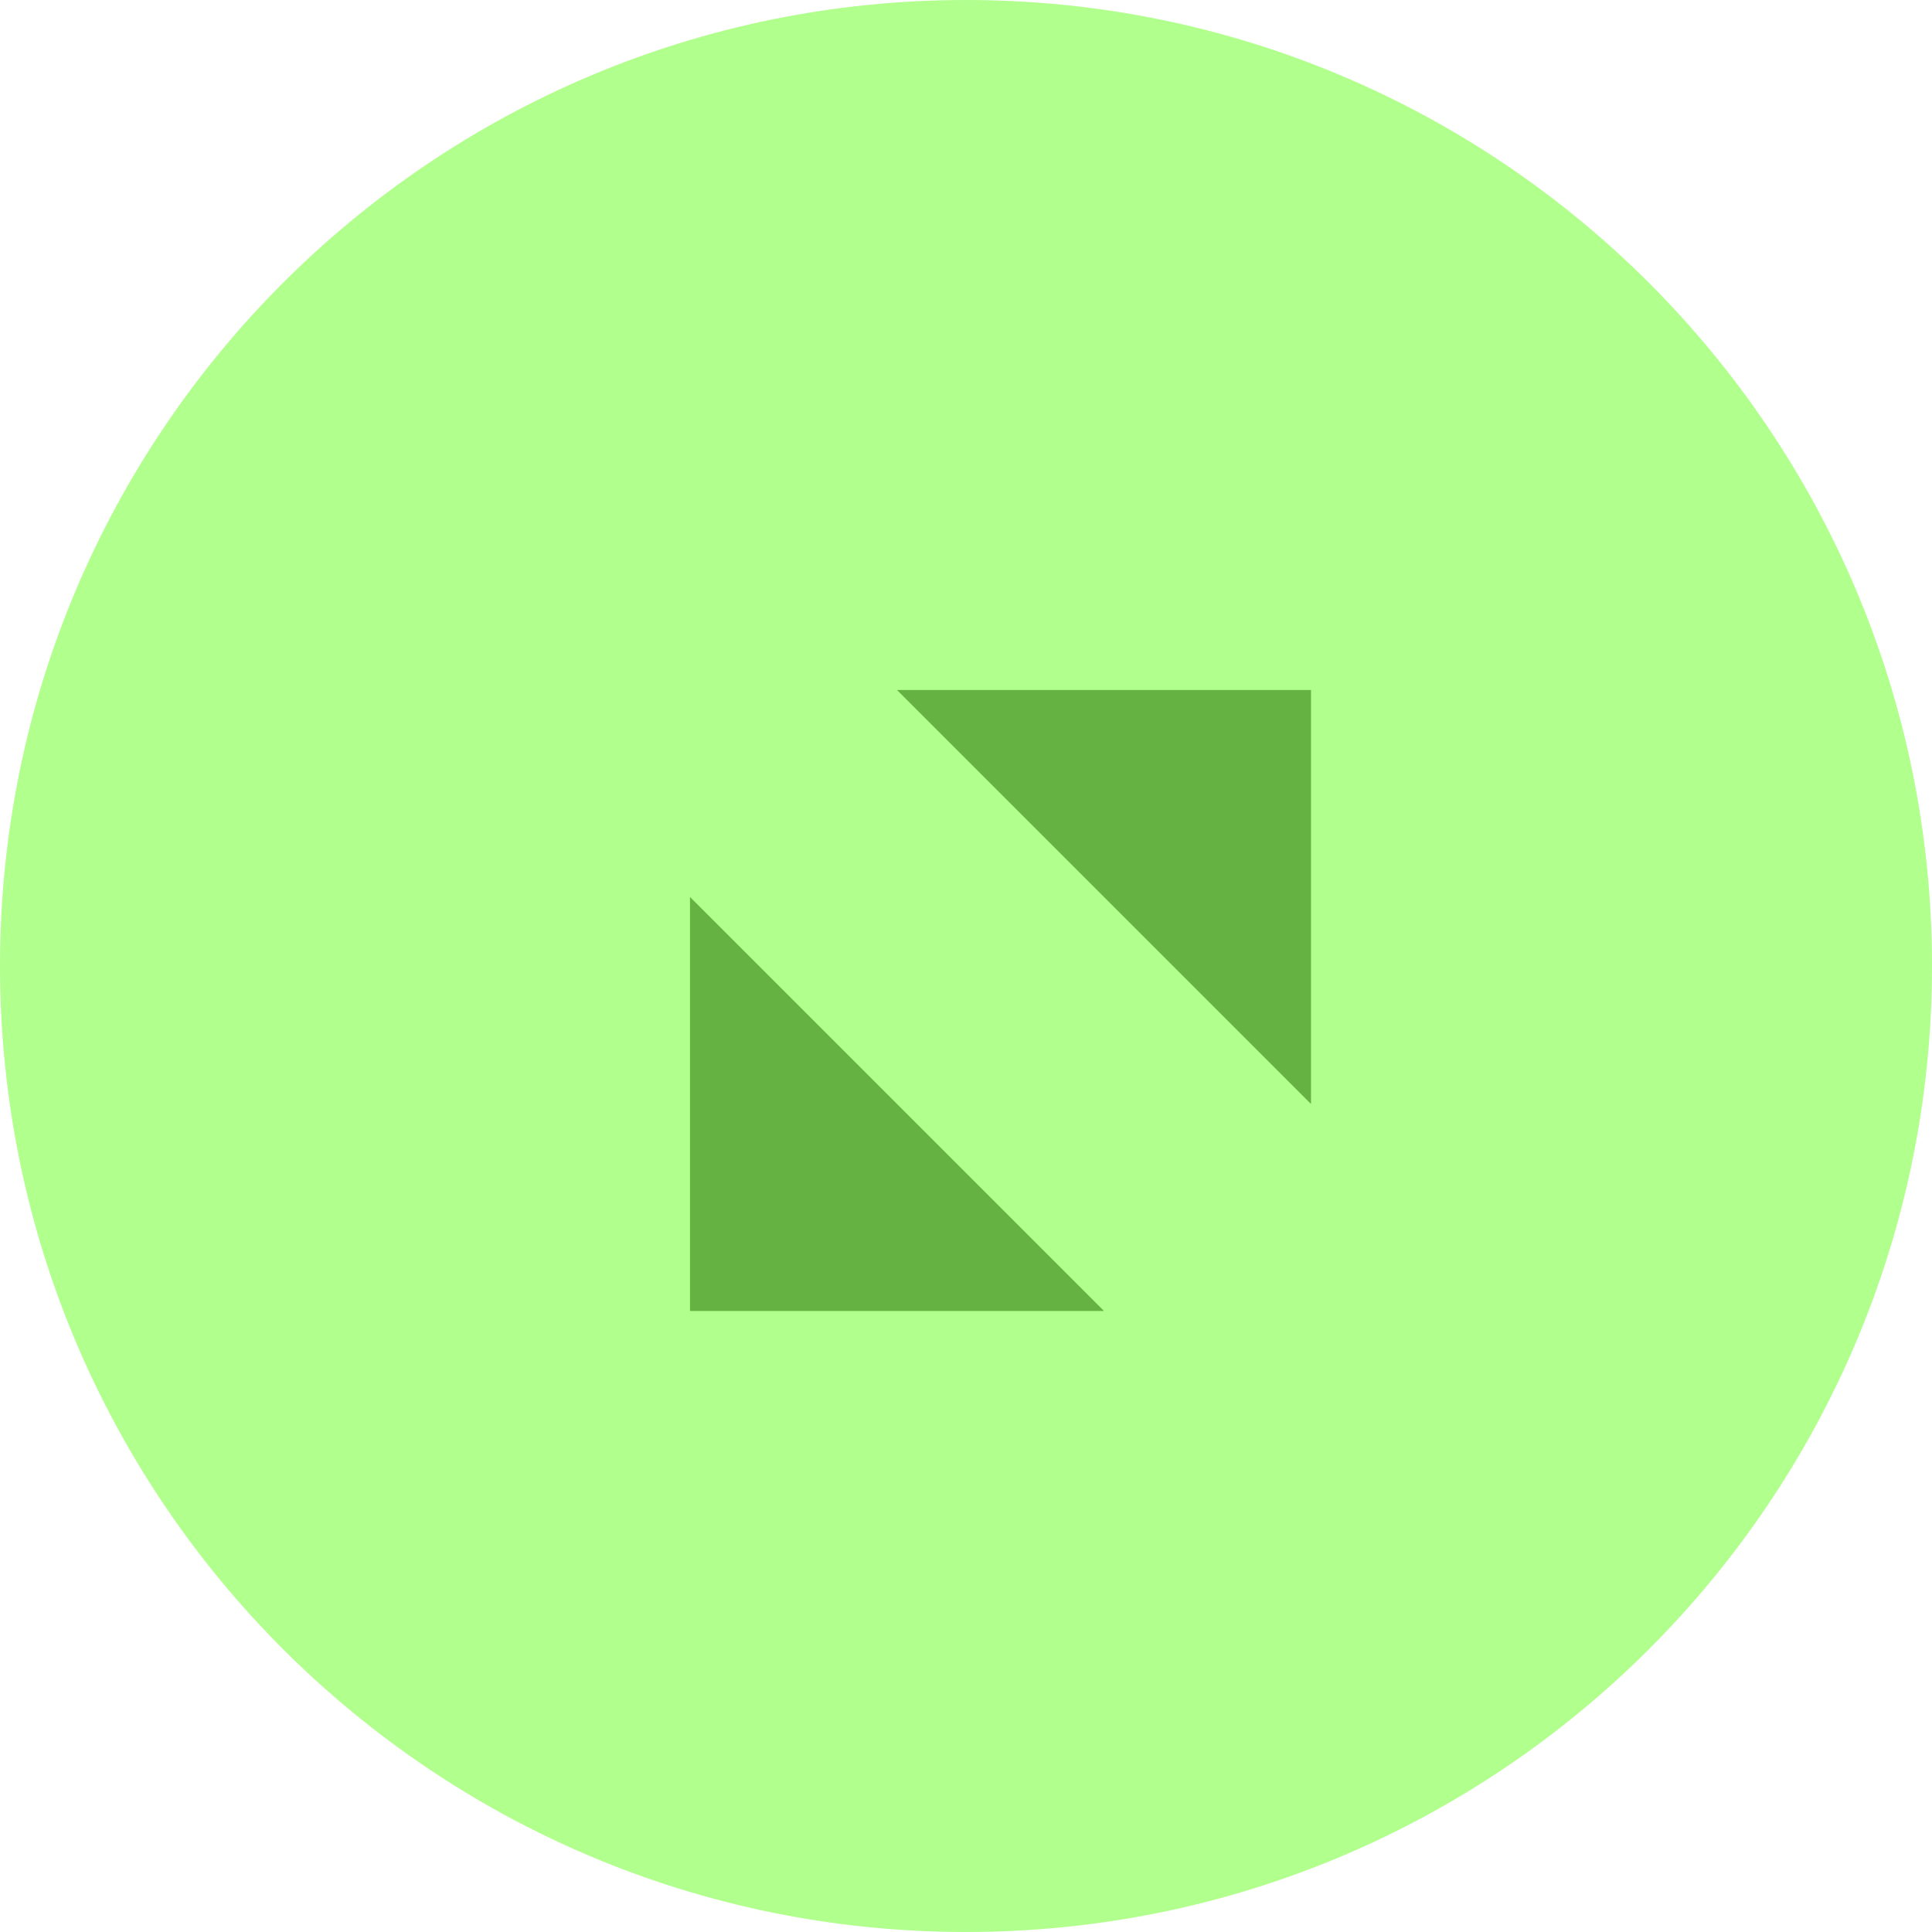
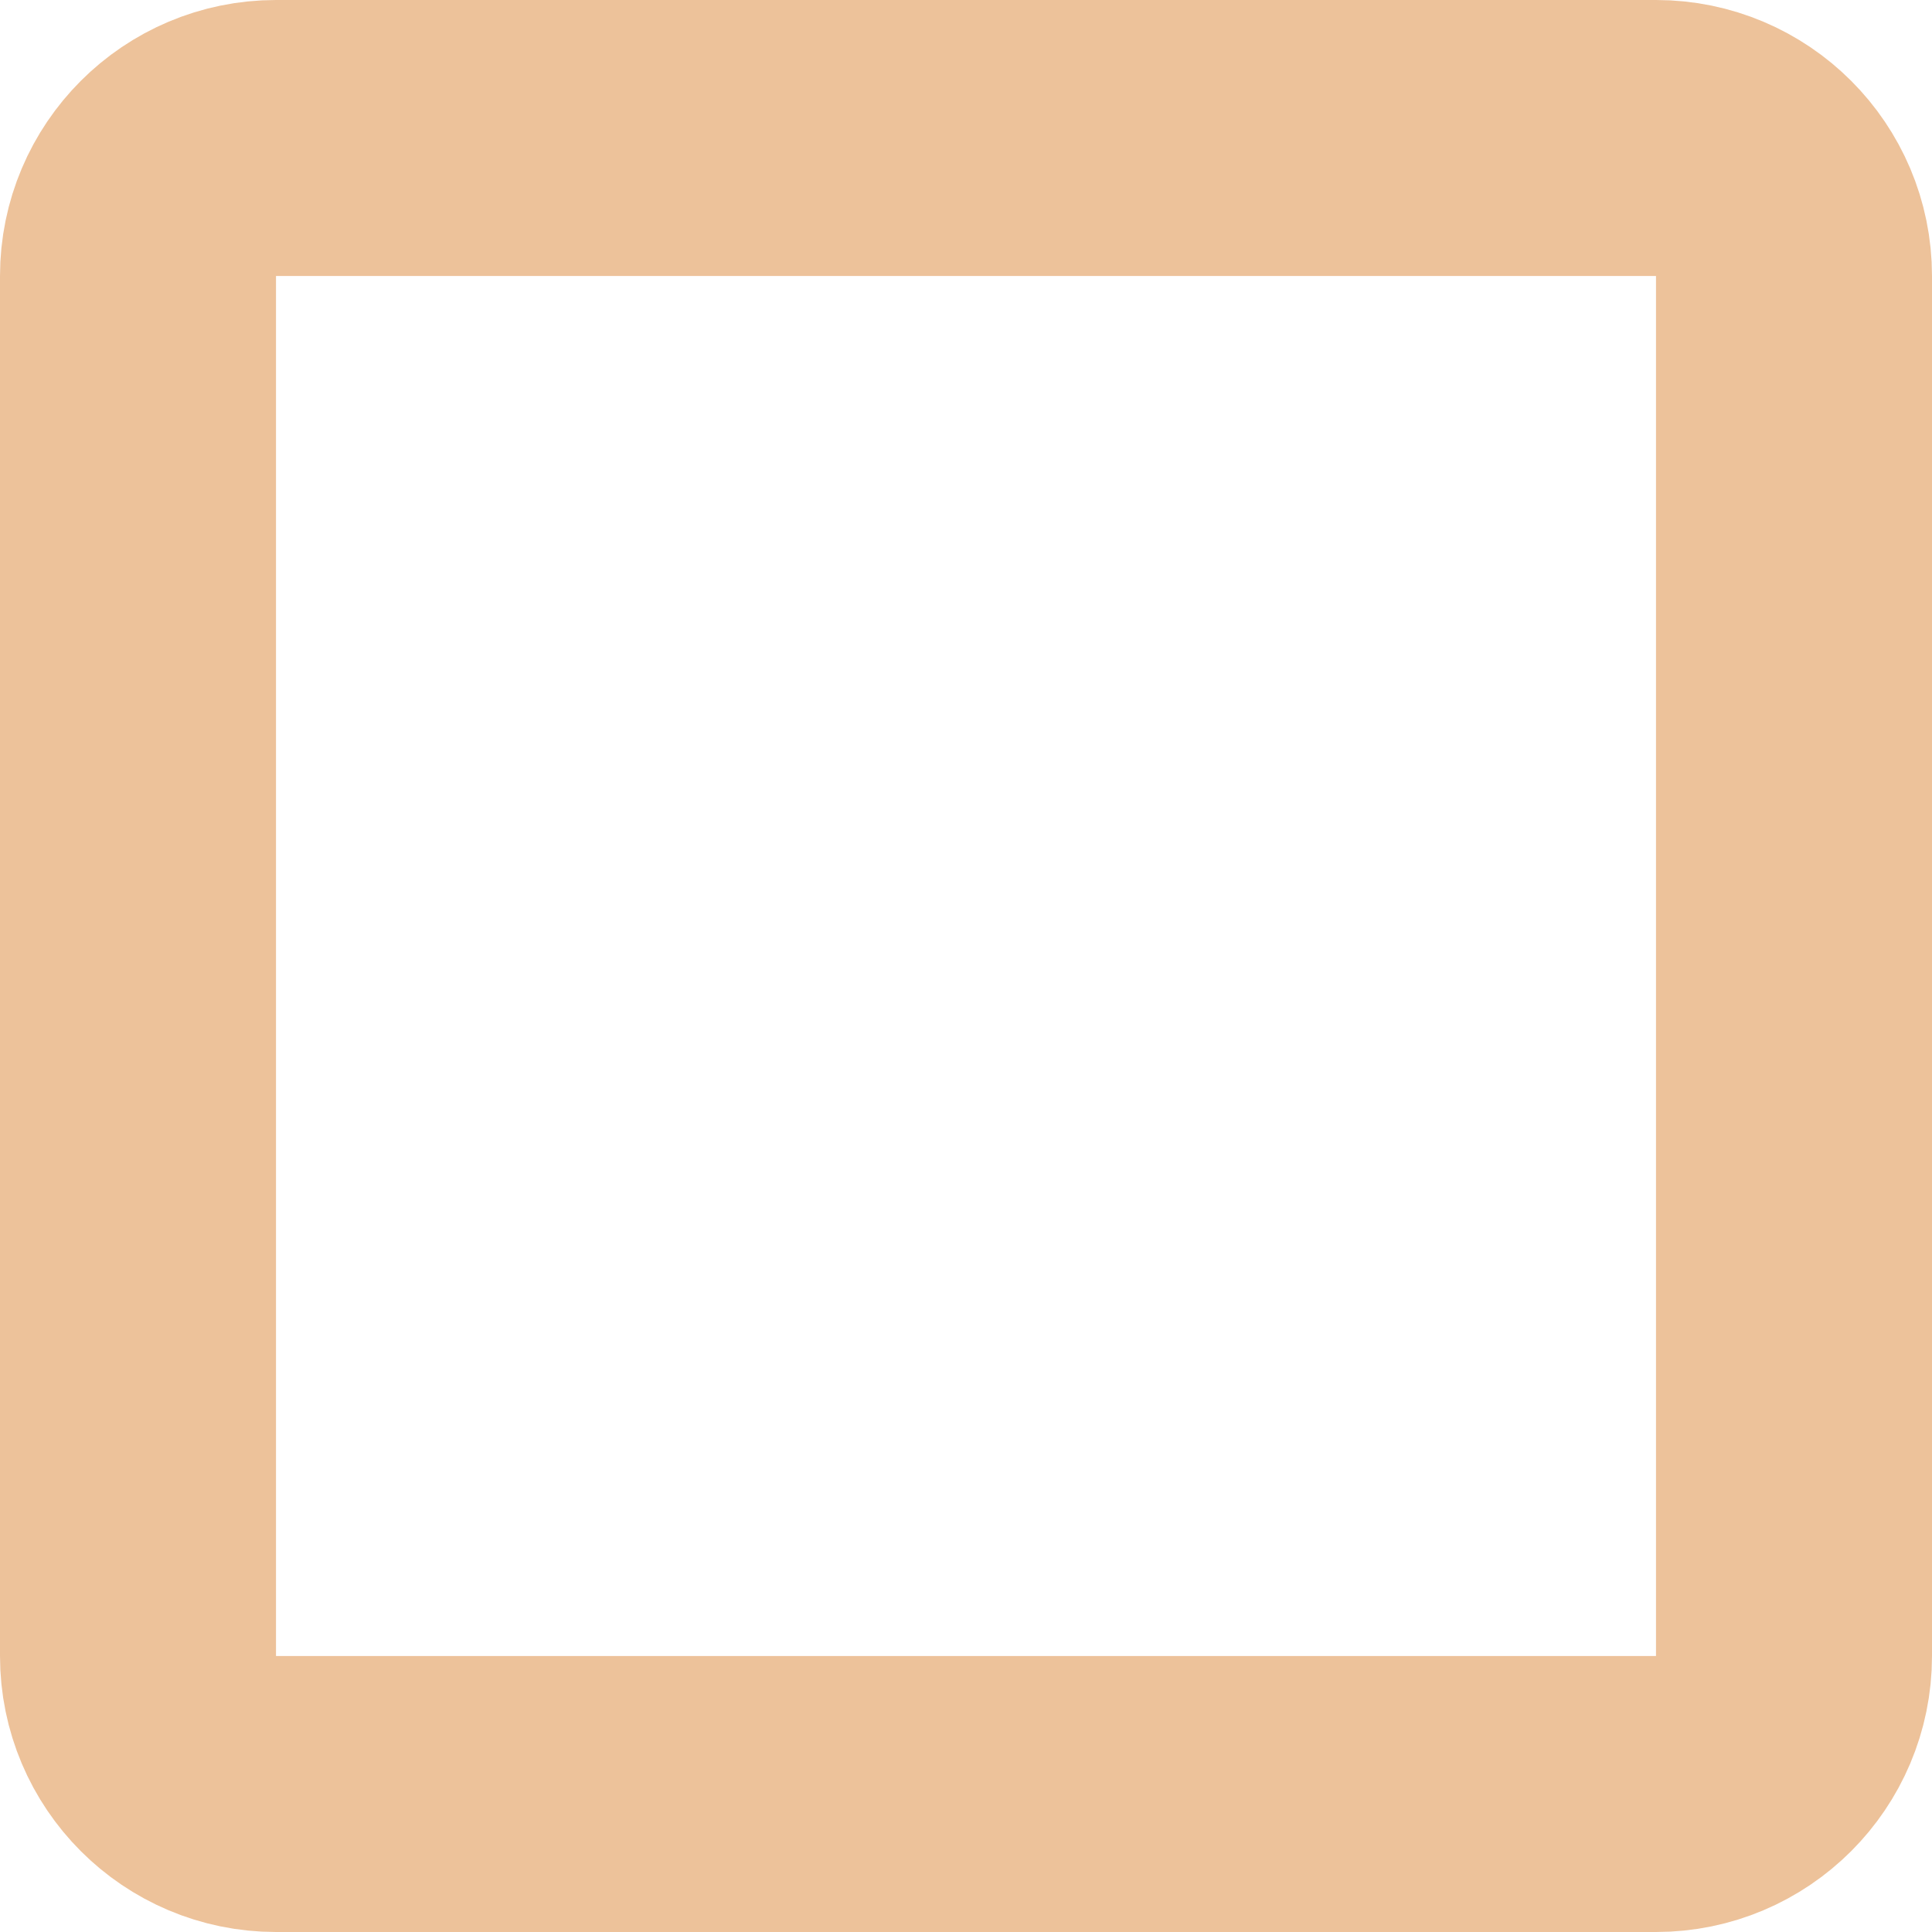
<svg xmlns="http://www.w3.org/2000/svg" width="14" height="14" viewBox="0 0 14 14" fill="none">
-   <circle cx="7" cy="7" r="7" fill="#B1FF8C" />
-   <path d="M9.5 5H6.5L9.5 8V5Z" fill="#65B141" />
-   <path d="M8 9.5L5 6.5V9.5H8Z" fill="#65B141" />
+   <rect x="1" y="1" width="12" height="12" rx="1" stroke="#EDC29A" stroke-width="2" />
</svg>
